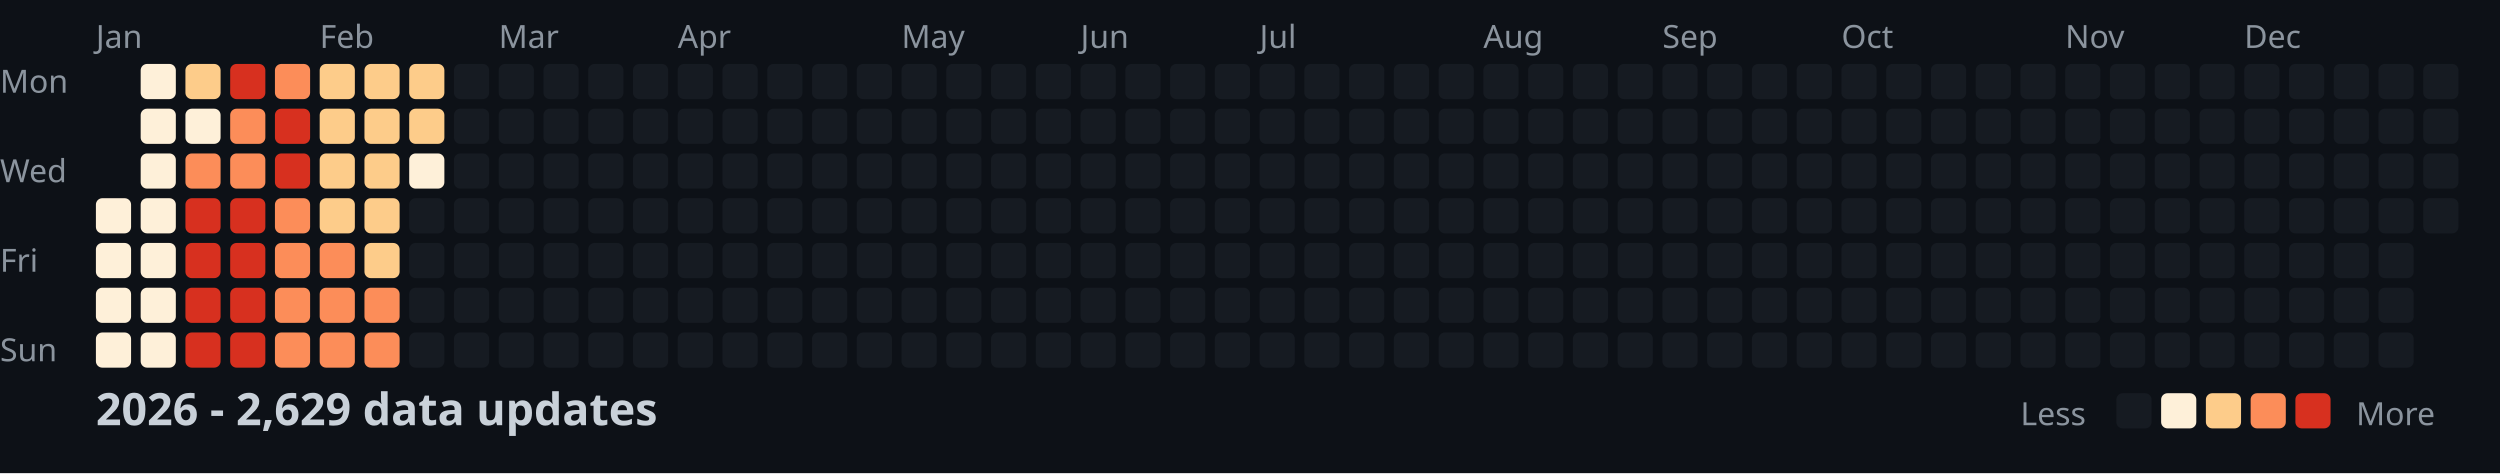
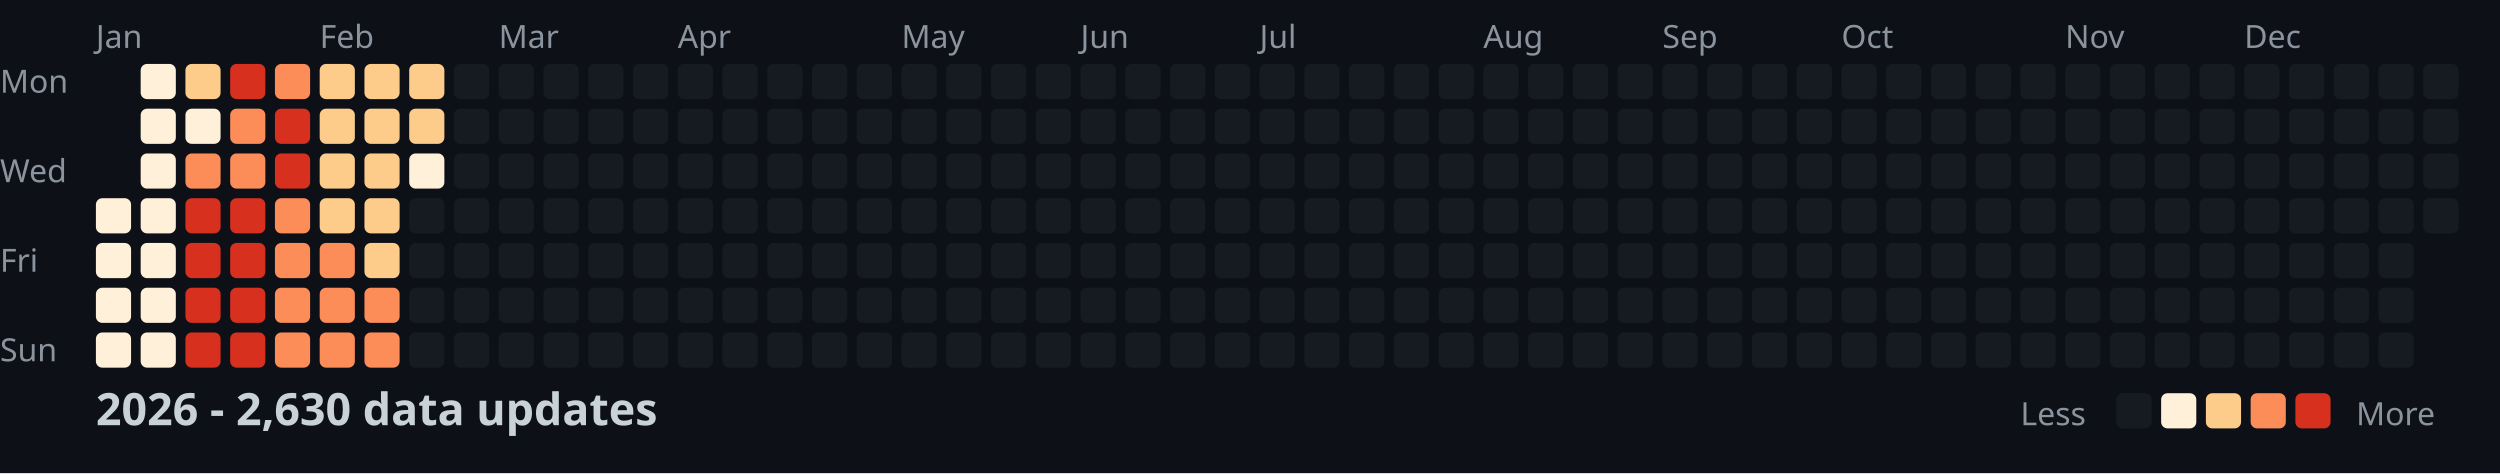
<svg xmlns="http://www.w3.org/2000/svg" width="782" height="148">
  <style>
    .month { font: 10px sans-serif; fill: #8b949e; }
    .day { font: 10px sans-serif; fill: #8b949e; }
    .title { font: bold 14px sans-serif; fill: #c9d1d9; }
    .legend { font: 10px sans-serif; fill: #8b949e; }
  </style>
  <rect width="100%" height="100%" fill="#0d1117" />
  <text x="0" y="29" class="day">Mon</text>
  <text x="0" y="57" class="day">Wed</text>
  <text x="0" y="85" class="day">Fri</text>
  <text x="0" y="113" class="day">Sun</text>
  <text x="30" y="15" class="month">Jan</text>
  <text x="100" y="15" class="month">Feb</text>
  <text x="156" y="15" class="month">Mar</text>
  <text x="212" y="15" class="month">Apr</text>
  <text x="282" y="15" class="month">May</text>
  <text x="338" y="15" class="month">Jun</text>
  <text x="394" y="15" class="month">Jul</text>
  <text x="464" y="15" class="month">Aug</text>
  <text x="520" y="15" class="month">Sep</text>
  <text x="576" y="15" class="month">Oct</text>
  <text x="646" y="15" class="month">Nov</text>
  <text x="702" y="15" class="month">Dec</text>
  <rect x="30" y="62" width="11" height="11" fill="#fef0d9" rx="2" />
  <rect x="30" y="76" width="11" height="11" fill="#fef0d9" rx="2" />
  <rect x="30" y="90" width="11" height="11" fill="#fef0d9" rx="2" />
  <rect x="30" y="104" width="11" height="11" fill="#fef0d9" rx="2" />
  <rect x="44" y="20" width="11" height="11" fill="#fef0d9" rx="2" />
  <rect x="44" y="34" width="11" height="11" fill="#fef0d9" rx="2" />
  <rect x="44" y="48" width="11" height="11" fill="#fef0d9" rx="2" />
  <rect x="44" y="62" width="11" height="11" fill="#fef0d9" rx="2" />
  <rect x="44" y="76" width="11" height="11" fill="#fef0d9" rx="2" />
  <rect x="44" y="90" width="11" height="11" fill="#fef0d9" rx="2" />
  <rect x="44" y="104" width="11" height="11" fill="#fef0d9" rx="2" />
  <rect x="58" y="20" width="11" height="11" fill="#fdcc8a" rx="2" />
  <rect x="58" y="34" width="11" height="11" fill="#fef0d9" rx="2" />
  <rect x="58" y="48" width="11" height="11" fill="#fc8d59" rx="2" />
  <rect x="58" y="62" width="11" height="11" fill="#d7301f" rx="2" />
  <rect x="58" y="76" width="11" height="11" fill="#d7301f" rx="2" />
  <rect x="58" y="90" width="11" height="11" fill="#d7301f" rx="2" />
  <rect x="58" y="104" width="11" height="11" fill="#d7301f" rx="2" />
  <rect x="72" y="20" width="11" height="11" fill="#d7301f" rx="2" />
  <rect x="72" y="34" width="11" height="11" fill="#fc8d59" rx="2" />
  <rect x="72" y="48" width="11" height="11" fill="#fc8d59" rx="2" />
  <rect x="72" y="62" width="11" height="11" fill="#d7301f" rx="2" />
  <rect x="72" y="76" width="11" height="11" fill="#d7301f" rx="2" />
  <rect x="72" y="90" width="11" height="11" fill="#d7301f" rx="2" />
  <rect x="72" y="104" width="11" height="11" fill="#d7301f" rx="2" />
  <rect x="86" y="20" width="11" height="11" fill="#fc8d59" rx="2" />
  <rect x="86" y="34" width="11" height="11" fill="#d7301f" rx="2" />
  <rect x="86" y="48" width="11" height="11" fill="#d7301f" rx="2" />
  <rect x="86" y="62" width="11" height="11" fill="#fc8d59" rx="2" />
  <rect x="86" y="76" width="11" height="11" fill="#fc8d59" rx="2" />
  <rect x="86" y="90" width="11" height="11" fill="#fc8d59" rx="2" />
  <rect x="86" y="104" width="11" height="11" fill="#fc8d59" rx="2" />
  <rect x="100" y="20" width="11" height="11" fill="#fdcc8a" rx="2" />
  <rect x="100" y="34" width="11" height="11" fill="#fdcc8a" rx="2" />
  <rect x="100" y="48" width="11" height="11" fill="#fdcc8a" rx="2" />
  <rect x="100" y="62" width="11" height="11" fill="#fdcc8a" rx="2" />
  <rect x="100" y="76" width="11" height="11" fill="#fc8d59" rx="2" />
  <rect x="100" y="90" width="11" height="11" fill="#fc8d59" rx="2" />
  <rect x="100" y="104" width="11" height="11" fill="#fc8d59" rx="2" />
  <rect x="114" y="20" width="11" height="11" fill="#fdcc8a" rx="2" />
  <rect x="114" y="34" width="11" height="11" fill="#fdcc8a" rx="2" />
  <rect x="114" y="48" width="11" height="11" fill="#fdcc8a" rx="2" />
  <rect x="114" y="62" width="11" height="11" fill="#fdcc8a" rx="2" />
  <rect x="114" y="76" width="11" height="11" fill="#fdcc8a" rx="2" />
  <rect x="114" y="90" width="11" height="11" fill="#fc8d59" rx="2" />
  <rect x="114" y="104" width="11" height="11" fill="#fc8d59" rx="2" />
  <rect x="128" y="20" width="11" height="11" fill="#fdcc8a" rx="2" />
  <rect x="128" y="34" width="11" height="11" fill="#fdcc8a" rx="2" />
  <rect x="128" y="48" width="11" height="11" fill="#fef0d9" rx="2" />
  <rect x="128" y="62" width="11" height="11" fill="#161b22" rx="2" />
  <rect x="128" y="76" width="11" height="11" fill="#161b22" rx="2" />
  <rect x="128" y="90" width="11" height="11" fill="#161b22" rx="2" />
  <rect x="128" y="104" width="11" height="11" fill="#161b22" rx="2" />
  <rect x="142" y="20" width="11" height="11" fill="#161b22" rx="2" />
  <rect x="142" y="34" width="11" height="11" fill="#161b22" rx="2" />
  <rect x="142" y="48" width="11" height="11" fill="#161b22" rx="2" />
  <rect x="142" y="62" width="11" height="11" fill="#161b22" rx="2" />
  <rect x="142" y="76" width="11" height="11" fill="#161b22" rx="2" />
  <rect x="142" y="90" width="11" height="11" fill="#161b22" rx="2" />
  <rect x="142" y="104" width="11" height="11" fill="#161b22" rx="2" />
  <rect x="156" y="20" width="11" height="11" fill="#161b22" rx="2" />
  <rect x="156" y="34" width="11" height="11" fill="#161b22" rx="2" />
  <rect x="156" y="48" width="11" height="11" fill="#161b22" rx="2" />
  <rect x="156" y="62" width="11" height="11" fill="#161b22" rx="2" />
  <rect x="156" y="76" width="11" height="11" fill="#161b22" rx="2" />
  <rect x="156" y="90" width="11" height="11" fill="#161b22" rx="2" />
  <rect x="156" y="104" width="11" height="11" fill="#161b22" rx="2" />
  <rect x="170" y="20" width="11" height="11" fill="#161b22" rx="2" />
  <rect x="170" y="34" width="11" height="11" fill="#161b22" rx="2" />
  <rect x="170" y="48" width="11" height="11" fill="#161b22" rx="2" />
  <rect x="170" y="62" width="11" height="11" fill="#161b22" rx="2" />
  <rect x="170" y="76" width="11" height="11" fill="#161b22" rx="2" />
  <rect x="170" y="90" width="11" height="11" fill="#161b22" rx="2" />
  <rect x="170" y="104" width="11" height="11" fill="#161b22" rx="2" />
  <rect x="184" y="20" width="11" height="11" fill="#161b22" rx="2" />
  <rect x="184" y="34" width="11" height="11" fill="#161b22" rx="2" />
  <rect x="184" y="48" width="11" height="11" fill="#161b22" rx="2" />
  <rect x="184" y="62" width="11" height="11" fill="#161b22" rx="2" />
  <rect x="184" y="76" width="11" height="11" fill="#161b22" rx="2" />
  <rect x="184" y="90" width="11" height="11" fill="#161b22" rx="2" />
  <rect x="184" y="104" width="11" height="11" fill="#161b22" rx="2" />
  <rect x="198" y="20" width="11" height="11" fill="#161b22" rx="2" />
  <rect x="198" y="34" width="11" height="11" fill="#161b22" rx="2" />
  <rect x="198" y="48" width="11" height="11" fill="#161b22" rx="2" />
  <rect x="198" y="62" width="11" height="11" fill="#161b22" rx="2" />
  <rect x="198" y="76" width="11" height="11" fill="#161b22" rx="2" />
  <rect x="198" y="90" width="11" height="11" fill="#161b22" rx="2" />
  <rect x="198" y="104" width="11" height="11" fill="#161b22" rx="2" />
  <rect x="212" y="20" width="11" height="11" fill="#161b22" rx="2" />
  <rect x="212" y="34" width="11" height="11" fill="#161b22" rx="2" />
  <rect x="212" y="48" width="11" height="11" fill="#161b22" rx="2" />
  <rect x="212" y="62" width="11" height="11" fill="#161b22" rx="2" />
  <rect x="212" y="76" width="11" height="11" fill="#161b22" rx="2" />
  <rect x="212" y="90" width="11" height="11" fill="#161b22" rx="2" />
  <rect x="212" y="104" width="11" height="11" fill="#161b22" rx="2" />
  <rect x="226" y="20" width="11" height="11" fill="#161b22" rx="2" />
  <rect x="226" y="34" width="11" height="11" fill="#161b22" rx="2" />
  <rect x="226" y="48" width="11" height="11" fill="#161b22" rx="2" />
  <rect x="226" y="62" width="11" height="11" fill="#161b22" rx="2" />
  <rect x="226" y="76" width="11" height="11" fill="#161b22" rx="2" />
  <rect x="226" y="90" width="11" height="11" fill="#161b22" rx="2" />
  <rect x="226" y="104" width="11" height="11" fill="#161b22" rx="2" />
  <rect x="240" y="20" width="11" height="11" fill="#161b22" rx="2" />
  <rect x="240" y="34" width="11" height="11" fill="#161b22" rx="2" />
  <rect x="240" y="48" width="11" height="11" fill="#161b22" rx="2" />
  <rect x="240" y="62" width="11" height="11" fill="#161b22" rx="2" />
  <rect x="240" y="76" width="11" height="11" fill="#161b22" rx="2" />
  <rect x="240" y="90" width="11" height="11" fill="#161b22" rx="2" />
  <rect x="240" y="104" width="11" height="11" fill="#161b22" rx="2" />
  <rect x="254" y="20" width="11" height="11" fill="#161b22" rx="2" />
  <rect x="254" y="34" width="11" height="11" fill="#161b22" rx="2" />
  <rect x="254" y="48" width="11" height="11" fill="#161b22" rx="2" />
  <rect x="254" y="62" width="11" height="11" fill="#161b22" rx="2" />
  <rect x="254" y="76" width="11" height="11" fill="#161b22" rx="2" />
  <rect x="254" y="90" width="11" height="11" fill="#161b22" rx="2" />
  <rect x="254" y="104" width="11" height="11" fill="#161b22" rx="2" />
  <rect x="268" y="20" width="11" height="11" fill="#161b22" rx="2" />
  <rect x="268" y="34" width="11" height="11" fill="#161b22" rx="2" />
  <rect x="268" y="48" width="11" height="11" fill="#161b22" rx="2" />
  <rect x="268" y="62" width="11" height="11" fill="#161b22" rx="2" />
  <rect x="268" y="76" width="11" height="11" fill="#161b22" rx="2" />
  <rect x="268" y="90" width="11" height="11" fill="#161b22" rx="2" />
  <rect x="268" y="104" width="11" height="11" fill="#161b22" rx="2" />
  <rect x="282" y="20" width="11" height="11" fill="#161b22" rx="2" />
  <rect x="282" y="34" width="11" height="11" fill="#161b22" rx="2" />
  <rect x="282" y="48" width="11" height="11" fill="#161b22" rx="2" />
  <rect x="282" y="62" width="11" height="11" fill="#161b22" rx="2" />
  <rect x="282" y="76" width="11" height="11" fill="#161b22" rx="2" />
  <rect x="282" y="90" width="11" height="11" fill="#161b22" rx="2" />
  <rect x="282" y="104" width="11" height="11" fill="#161b22" rx="2" />
  <rect x="296" y="20" width="11" height="11" fill="#161b22" rx="2" />
  <rect x="296" y="34" width="11" height="11" fill="#161b22" rx="2" />
  <rect x="296" y="48" width="11" height="11" fill="#161b22" rx="2" />
  <rect x="296" y="62" width="11" height="11" fill="#161b22" rx="2" />
  <rect x="296" y="76" width="11" height="11" fill="#161b22" rx="2" />
  <rect x="296" y="90" width="11" height="11" fill="#161b22" rx="2" />
  <rect x="296" y="104" width="11" height="11" fill="#161b22" rx="2" />
  <rect x="310" y="20" width="11" height="11" fill="#161b22" rx="2" />
  <rect x="310" y="34" width="11" height="11" fill="#161b22" rx="2" />
  <rect x="310" y="48" width="11" height="11" fill="#161b22" rx="2" />
  <rect x="310" y="62" width="11" height="11" fill="#161b22" rx="2" />
  <rect x="310" y="76" width="11" height="11" fill="#161b22" rx="2" />
  <rect x="310" y="90" width="11" height="11" fill="#161b22" rx="2" />
  <rect x="310" y="104" width="11" height="11" fill="#161b22" rx="2" />
  <rect x="324" y="20" width="11" height="11" fill="#161b22" rx="2" />
  <rect x="324" y="34" width="11" height="11" fill="#161b22" rx="2" />
  <rect x="324" y="48" width="11" height="11" fill="#161b22" rx="2" />
  <rect x="324" y="62" width="11" height="11" fill="#161b22" rx="2" />
  <rect x="324" y="76" width="11" height="11" fill="#161b22" rx="2" />
  <rect x="324" y="90" width="11" height="11" fill="#161b22" rx="2" />
  <rect x="324" y="104" width="11" height="11" fill="#161b22" rx="2" />
  <rect x="338" y="20" width="11" height="11" fill="#161b22" rx="2" />
  <rect x="338" y="34" width="11" height="11" fill="#161b22" rx="2" />
  <rect x="338" y="48" width="11" height="11" fill="#161b22" rx="2" />
  <rect x="338" y="62" width="11" height="11" fill="#161b22" rx="2" />
  <rect x="338" y="76" width="11" height="11" fill="#161b22" rx="2" />
  <rect x="338" y="90" width="11" height="11" fill="#161b22" rx="2" />
  <rect x="338" y="104" width="11" height="11" fill="#161b22" rx="2" />
  <rect x="352" y="20" width="11" height="11" fill="#161b22" rx="2" />
  <rect x="352" y="34" width="11" height="11" fill="#161b22" rx="2" />
  <rect x="352" y="48" width="11" height="11" fill="#161b22" rx="2" />
  <rect x="352" y="62" width="11" height="11" fill="#161b22" rx="2" />
  <rect x="352" y="76" width="11" height="11" fill="#161b22" rx="2" />
  <rect x="352" y="90" width="11" height="11" fill="#161b22" rx="2" />
  <rect x="352" y="104" width="11" height="11" fill="#161b22" rx="2" />
  <rect x="366" y="20" width="11" height="11" fill="#161b22" rx="2" />
  <rect x="366" y="34" width="11" height="11" fill="#161b22" rx="2" />
  <rect x="366" y="48" width="11" height="11" fill="#161b22" rx="2" />
  <rect x="366" y="62" width="11" height="11" fill="#161b22" rx="2" />
  <rect x="366" y="76" width="11" height="11" fill="#161b22" rx="2" />
  <rect x="366" y="90" width="11" height="11" fill="#161b22" rx="2" />
  <rect x="366" y="104" width="11" height="11" fill="#161b22" rx="2" />
  <rect x="380" y="20" width="11" height="11" fill="#161b22" rx="2" />
  <rect x="380" y="34" width="11" height="11" fill="#161b22" rx="2" />
  <rect x="380" y="48" width="11" height="11" fill="#161b22" rx="2" />
  <rect x="380" y="62" width="11" height="11" fill="#161b22" rx="2" />
  <rect x="380" y="76" width="11" height="11" fill="#161b22" rx="2" />
  <rect x="380" y="90" width="11" height="11" fill="#161b22" rx="2" />
  <rect x="380" y="104" width="11" height="11" fill="#161b22" rx="2" />
  <rect x="394" y="20" width="11" height="11" fill="#161b22" rx="2" />
  <rect x="394" y="34" width="11" height="11" fill="#161b22" rx="2" />
  <rect x="394" y="48" width="11" height="11" fill="#161b22" rx="2" />
  <rect x="394" y="62" width="11" height="11" fill="#161b22" rx="2" />
  <rect x="394" y="76" width="11" height="11" fill="#161b22" rx="2" />
  <rect x="394" y="90" width="11" height="11" fill="#161b22" rx="2" />
  <rect x="394" y="104" width="11" height="11" fill="#161b22" rx="2" />
  <rect x="408" y="20" width="11" height="11" fill="#161b22" rx="2" />
  <rect x="408" y="34" width="11" height="11" fill="#161b22" rx="2" />
  <rect x="408" y="48" width="11" height="11" fill="#161b22" rx="2" />
  <rect x="408" y="62" width="11" height="11" fill="#161b22" rx="2" />
  <rect x="408" y="76" width="11" height="11" fill="#161b22" rx="2" />
  <rect x="408" y="90" width="11" height="11" fill="#161b22" rx="2" />
  <rect x="408" y="104" width="11" height="11" fill="#161b22" rx="2" />
  <rect x="422" y="20" width="11" height="11" fill="#161b22" rx="2" />
  <rect x="422" y="34" width="11" height="11" fill="#161b22" rx="2" />
  <rect x="422" y="48" width="11" height="11" fill="#161b22" rx="2" />
  <rect x="422" y="62" width="11" height="11" fill="#161b22" rx="2" />
  <rect x="422" y="76" width="11" height="11" fill="#161b22" rx="2" />
  <rect x="422" y="90" width="11" height="11" fill="#161b22" rx="2" />
  <rect x="422" y="104" width="11" height="11" fill="#161b22" rx="2" />
  <rect x="436" y="20" width="11" height="11" fill="#161b22" rx="2" />
  <rect x="436" y="34" width="11" height="11" fill="#161b22" rx="2" />
  <rect x="436" y="48" width="11" height="11" fill="#161b22" rx="2" />
  <rect x="436" y="62" width="11" height="11" fill="#161b22" rx="2" />
  <rect x="436" y="76" width="11" height="11" fill="#161b22" rx="2" />
  <rect x="436" y="90" width="11" height="11" fill="#161b22" rx="2" />
  <rect x="436" y="104" width="11" height="11" fill="#161b22" rx="2" />
  <rect x="450" y="20" width="11" height="11" fill="#161b22" rx="2" />
  <rect x="450" y="34" width="11" height="11" fill="#161b22" rx="2" />
  <rect x="450" y="48" width="11" height="11" fill="#161b22" rx="2" />
  <rect x="450" y="62" width="11" height="11" fill="#161b22" rx="2" />
  <rect x="450" y="76" width="11" height="11" fill="#161b22" rx="2" />
  <rect x="450" y="90" width="11" height="11" fill="#161b22" rx="2" />
  <rect x="450" y="104" width="11" height="11" fill="#161b22" rx="2" />
  <rect x="464" y="20" width="11" height="11" fill="#161b22" rx="2" />
  <rect x="464" y="34" width="11" height="11" fill="#161b22" rx="2" />
  <rect x="464" y="48" width="11" height="11" fill="#161b22" rx="2" />
  <rect x="464" y="62" width="11" height="11" fill="#161b22" rx="2" />
  <rect x="464" y="76" width="11" height="11" fill="#161b22" rx="2" />
  <rect x="464" y="90" width="11" height="11" fill="#161b22" rx="2" />
  <rect x="464" y="104" width="11" height="11" fill="#161b22" rx="2" />
  <rect x="478" y="20" width="11" height="11" fill="#161b22" rx="2" />
  <rect x="478" y="34" width="11" height="11" fill="#161b22" rx="2" />
  <rect x="478" y="48" width="11" height="11" fill="#161b22" rx="2" />
  <rect x="478" y="62" width="11" height="11" fill="#161b22" rx="2" />
  <rect x="478" y="76" width="11" height="11" fill="#161b22" rx="2" />
  <rect x="478" y="90" width="11" height="11" fill="#161b22" rx="2" />
  <rect x="478" y="104" width="11" height="11" fill="#161b22" rx="2" />
  <rect x="492" y="20" width="11" height="11" fill="#161b22" rx="2" />
  <rect x="492" y="34" width="11" height="11" fill="#161b22" rx="2" />
  <rect x="492" y="48" width="11" height="11" fill="#161b22" rx="2" />
  <rect x="492" y="62" width="11" height="11" fill="#161b22" rx="2" />
  <rect x="492" y="76" width="11" height="11" fill="#161b22" rx="2" />
  <rect x="492" y="90" width="11" height="11" fill="#161b22" rx="2" />
  <rect x="492" y="104" width="11" height="11" fill="#161b22" rx="2" />
  <rect x="506" y="20" width="11" height="11" fill="#161b22" rx="2" />
  <rect x="506" y="34" width="11" height="11" fill="#161b22" rx="2" />
  <rect x="506" y="48" width="11" height="11" fill="#161b22" rx="2" />
  <rect x="506" y="62" width="11" height="11" fill="#161b22" rx="2" />
  <rect x="506" y="76" width="11" height="11" fill="#161b22" rx="2" />
  <rect x="506" y="90" width="11" height="11" fill="#161b22" rx="2" />
  <rect x="506" y="104" width="11" height="11" fill="#161b22" rx="2" />
  <rect x="520" y="20" width="11" height="11" fill="#161b22" rx="2" />
  <rect x="520" y="34" width="11" height="11" fill="#161b22" rx="2" />
  <rect x="520" y="48" width="11" height="11" fill="#161b22" rx="2" />
  <rect x="520" y="62" width="11" height="11" fill="#161b22" rx="2" />
  <rect x="520" y="76" width="11" height="11" fill="#161b22" rx="2" />
  <rect x="520" y="90" width="11" height="11" fill="#161b22" rx="2" />
  <rect x="520" y="104" width="11" height="11" fill="#161b22" rx="2" />
  <rect x="534" y="20" width="11" height="11" fill="#161b22" rx="2" />
  <rect x="534" y="34" width="11" height="11" fill="#161b22" rx="2" />
  <rect x="534" y="48" width="11" height="11" fill="#161b22" rx="2" />
  <rect x="534" y="62" width="11" height="11" fill="#161b22" rx="2" />
  <rect x="534" y="76" width="11" height="11" fill="#161b22" rx="2" />
  <rect x="534" y="90" width="11" height="11" fill="#161b22" rx="2" />
  <rect x="534" y="104" width="11" height="11" fill="#161b22" rx="2" />
  <rect x="548" y="20" width="11" height="11" fill="#161b22" rx="2" />
  <rect x="548" y="34" width="11" height="11" fill="#161b22" rx="2" />
  <rect x="548" y="48" width="11" height="11" fill="#161b22" rx="2" />
  <rect x="548" y="62" width="11" height="11" fill="#161b22" rx="2" />
  <rect x="548" y="76" width="11" height="11" fill="#161b22" rx="2" />
  <rect x="548" y="90" width="11" height="11" fill="#161b22" rx="2" />
  <rect x="548" y="104" width="11" height="11" fill="#161b22" rx="2" />
  <rect x="562" y="20" width="11" height="11" fill="#161b22" rx="2" />
  <rect x="562" y="34" width="11" height="11" fill="#161b22" rx="2" />
  <rect x="562" y="48" width="11" height="11" fill="#161b22" rx="2" />
  <rect x="562" y="62" width="11" height="11" fill="#161b22" rx="2" />
  <rect x="562" y="76" width="11" height="11" fill="#161b22" rx="2" />
  <rect x="562" y="90" width="11" height="11" fill="#161b22" rx="2" />
  <rect x="562" y="104" width="11" height="11" fill="#161b22" rx="2" />
  <rect x="576" y="20" width="11" height="11" fill="#161b22" rx="2" />
  <rect x="576" y="34" width="11" height="11" fill="#161b22" rx="2" />
  <rect x="576" y="48" width="11" height="11" fill="#161b22" rx="2" />
  <rect x="576" y="62" width="11" height="11" fill="#161b22" rx="2" />
  <rect x="576" y="76" width="11" height="11" fill="#161b22" rx="2" />
  <rect x="576" y="90" width="11" height="11" fill="#161b22" rx="2" />
  <rect x="576" y="104" width="11" height="11" fill="#161b22" rx="2" />
  <rect x="590" y="20" width="11" height="11" fill="#161b22" rx="2" />
  <rect x="590" y="34" width="11" height="11" fill="#161b22" rx="2" />
  <rect x="590" y="48" width="11" height="11" fill="#161b22" rx="2" />
  <rect x="590" y="62" width="11" height="11" fill="#161b22" rx="2" />
  <rect x="590" y="76" width="11" height="11" fill="#161b22" rx="2" />
  <rect x="590" y="90" width="11" height="11" fill="#161b22" rx="2" />
  <rect x="590" y="104" width="11" height="11" fill="#161b22" rx="2" />
  <rect x="604" y="20" width="11" height="11" fill="#161b22" rx="2" />
  <rect x="604" y="34" width="11" height="11" fill="#161b22" rx="2" />
  <rect x="604" y="48" width="11" height="11" fill="#161b22" rx="2" />
  <rect x="604" y="62" width="11" height="11" fill="#161b22" rx="2" />
  <rect x="604" y="76" width="11" height="11" fill="#161b22" rx="2" />
  <rect x="604" y="90" width="11" height="11" fill="#161b22" rx="2" />
  <rect x="604" y="104" width="11" height="11" fill="#161b22" rx="2" />
  <rect x="618" y="20" width="11" height="11" fill="#161b22" rx="2" />
  <rect x="618" y="34" width="11" height="11" fill="#161b22" rx="2" />
  <rect x="618" y="48" width="11" height="11" fill="#161b22" rx="2" />
  <rect x="618" y="62" width="11" height="11" fill="#161b22" rx="2" />
  <rect x="618" y="76" width="11" height="11" fill="#161b22" rx="2" />
  <rect x="618" y="90" width="11" height="11" fill="#161b22" rx="2" />
  <rect x="618" y="104" width="11" height="11" fill="#161b22" rx="2" />
  <rect x="632" y="20" width="11" height="11" fill="#161b22" rx="2" />
  <rect x="632" y="34" width="11" height="11" fill="#161b22" rx="2" />
  <rect x="632" y="48" width="11" height="11" fill="#161b22" rx="2" />
  <rect x="632" y="62" width="11" height="11" fill="#161b22" rx="2" />
  <rect x="632" y="76" width="11" height="11" fill="#161b22" rx="2" />
  <rect x="632" y="90" width="11" height="11" fill="#161b22" rx="2" />
  <rect x="632" y="104" width="11" height="11" fill="#161b22" rx="2" />
  <rect x="646" y="20" width="11" height="11" fill="#161b22" rx="2" />
  <rect x="646" y="34" width="11" height="11" fill="#161b22" rx="2" />
  <rect x="646" y="48" width="11" height="11" fill="#161b22" rx="2" />
  <rect x="646" y="62" width="11" height="11" fill="#161b22" rx="2" />
  <rect x="646" y="76" width="11" height="11" fill="#161b22" rx="2" />
  <rect x="646" y="90" width="11" height="11" fill="#161b22" rx="2" />
  <rect x="646" y="104" width="11" height="11" fill="#161b22" rx="2" />
  <rect x="660" y="20" width="11" height="11" fill="#161b22" rx="2" />
  <rect x="660" y="34" width="11" height="11" fill="#161b22" rx="2" />
  <rect x="660" y="48" width="11" height="11" fill="#161b22" rx="2" />
  <rect x="660" y="62" width="11" height="11" fill="#161b22" rx="2" />
  <rect x="660" y="76" width="11" height="11" fill="#161b22" rx="2" />
  <rect x="660" y="90" width="11" height="11" fill="#161b22" rx="2" />
  <rect x="660" y="104" width="11" height="11" fill="#161b22" rx="2" />
  <rect x="674" y="20" width="11" height="11" fill="#161b22" rx="2" />
  <rect x="674" y="34" width="11" height="11" fill="#161b22" rx="2" />
  <rect x="674" y="48" width="11" height="11" fill="#161b22" rx="2" />
  <rect x="674" y="62" width="11" height="11" fill="#161b22" rx="2" />
  <rect x="674" y="76" width="11" height="11" fill="#161b22" rx="2" />
  <rect x="674" y="90" width="11" height="11" fill="#161b22" rx="2" />
  <rect x="674" y="104" width="11" height="11" fill="#161b22" rx="2" />
  <rect x="688" y="20" width="11" height="11" fill="#161b22" rx="2" />
  <rect x="688" y="34" width="11" height="11" fill="#161b22" rx="2" />
  <rect x="688" y="48" width="11" height="11" fill="#161b22" rx="2" />
  <rect x="688" y="62" width="11" height="11" fill="#161b22" rx="2" />
  <rect x="688" y="76" width="11" height="11" fill="#161b22" rx="2" />
  <rect x="688" y="90" width="11" height="11" fill="#161b22" rx="2" />
  <rect x="688" y="104" width="11" height="11" fill="#161b22" rx="2" />
  <rect x="702" y="20" width="11" height="11" fill="#161b22" rx="2" />
  <rect x="702" y="34" width="11" height="11" fill="#161b22" rx="2" />
  <rect x="702" y="48" width="11" height="11" fill="#161b22" rx="2" />
  <rect x="702" y="62" width="11" height="11" fill="#161b22" rx="2" />
  <rect x="702" y="76" width="11" height="11" fill="#161b22" rx="2" />
  <rect x="702" y="90" width="11" height="11" fill="#161b22" rx="2" />
  <rect x="702" y="104" width="11" height="11" fill="#161b22" rx="2" />
  <rect x="716" y="20" width="11" height="11" fill="#161b22" rx="2" />
  <rect x="716" y="34" width="11" height="11" fill="#161b22" rx="2" />
  <rect x="716" y="48" width="11" height="11" fill="#161b22" rx="2" />
  <rect x="716" y="62" width="11" height="11" fill="#161b22" rx="2" />
  <rect x="716" y="76" width="11" height="11" fill="#161b22" rx="2" />
  <rect x="716" y="90" width="11" height="11" fill="#161b22" rx="2" />
  <rect x="716" y="104" width="11" height="11" fill="#161b22" rx="2" />
  <rect x="730" y="20" width="11" height="11" fill="#161b22" rx="2" />
  <rect x="730" y="34" width="11" height="11" fill="#161b22" rx="2" />
  <rect x="730" y="48" width="11" height="11" fill="#161b22" rx="2" />
  <rect x="730" y="62" width="11" height="11" fill="#161b22" rx="2" />
  <rect x="730" y="76" width="11" height="11" fill="#161b22" rx="2" />
  <rect x="730" y="90" width="11" height="11" fill="#161b22" rx="2" />
  <rect x="730" y="104" width="11" height="11" fill="#161b22" rx="2" />
  <rect x="744" y="20" width="11" height="11" fill="#161b22" rx="2" />
  <rect x="744" y="34" width="11" height="11" fill="#161b22" rx="2" />
  <rect x="744" y="48" width="11" height="11" fill="#161b22" rx="2" />
  <rect x="744" y="62" width="11" height="11" fill="#161b22" rx="2" />
  <rect x="744" y="76" width="11" height="11" fill="#161b22" rx="2" />
  <rect x="744" y="90" width="11" height="11" fill="#161b22" rx="2" />
  <rect x="744" y="104" width="11" height="11" fill="#161b22" rx="2" />
  <rect x="758" y="20" width="11" height="11" fill="#161b22" rx="2" />
  <rect x="758" y="34" width="11" height="11" fill="#161b22" rx="2" />
  <rect x="758" y="48" width="11" height="11" fill="#161b22" rx="2" />
  <rect x="758" y="62" width="11" height="11" fill="#161b22" rx="2" />
-   <text x="30" y="133" class="title">2026 - 2,629 data updates</text>
+   <text x="30" y="133" class="title">2026 - 2,630 data updates</text>
  <text x="632" y="133" class="legend">Less</text>
  <rect x="662" y="123" width="11" height="11" fill="#161b22" rx="2" />
  <rect x="676" y="123" width="11" height="11" fill="#fef0d9" rx="2" />
  <rect x="690" y="123" width="11" height="11" fill="#fdcc8a" rx="2" />
  <rect x="704" y="123" width="11" height="11" fill="#fc8d59" rx="2" />
  <rect x="718" y="123" width="11" height="11" fill="#d7301f" rx="2" />
  <text x="737" y="133" class="legend">More</text>
</svg>
